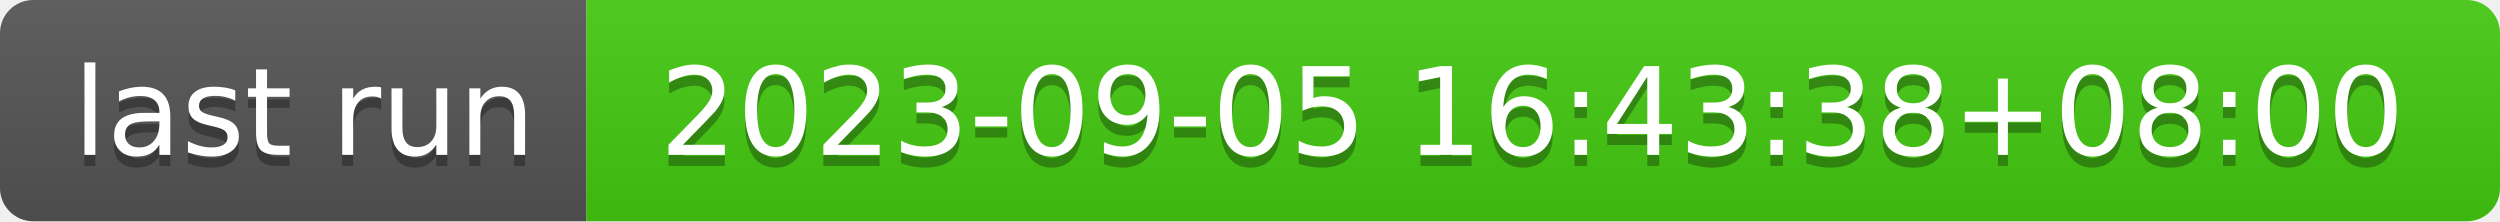
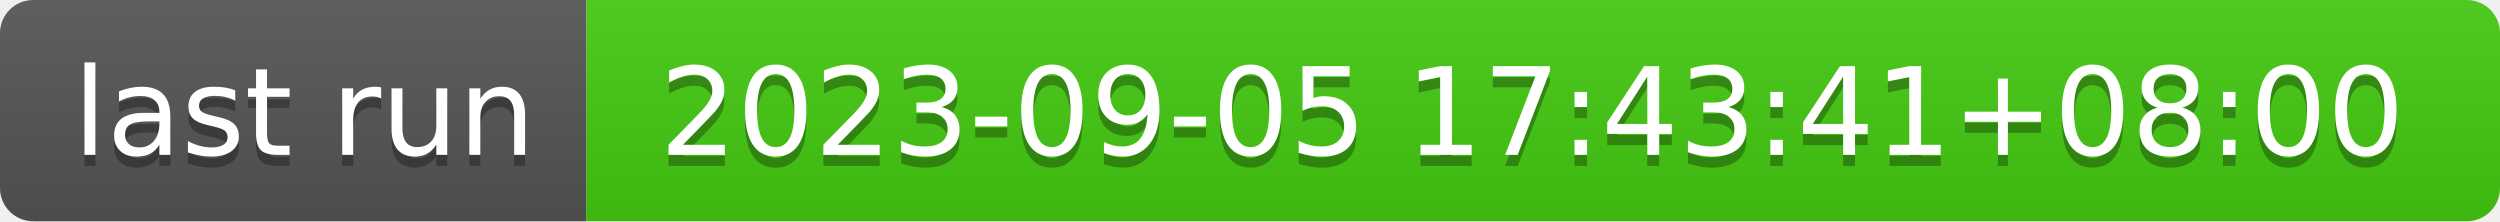
- <svg xmlns="http://www.w3.org/2000/svg" width="226" height="20" role="img" aria-label="last run: 2023-09-05 16:43:38+08:00">
+ <svg xmlns="http://www.w3.org/2000/svg" width="226" height="20" role="img" aria-label="last run: 2023-09-05 17:43:41+08:00">
  <linearGradient id="s" x2="0" y2="100%">
    <stop offset="0" stop-color="#bbb" stop-opacity=".1" />
    <stop offset="1" stop-opacity=".1" />
  </linearGradient>
  <clipPath id="r">
    <rect width="226" height="20" rx="3" fill="#fff" />
  </clipPath>
  <g clip-path="url(#r)">
    <rect width="53" height="20" fill="#555" />
    <rect x="53" width="173" height="20" fill="#4c1" />
    <rect width="226" height="20" fill="url(#s)" />
  </g>
  <g fill="#fff" text-anchor="middle" font-family="Verdana,Geneva,DejaVu Sans,sans-serif" text-rendering="geometricPrecision" font-size="110">
    <text aria-hidden="true" x="275" y="150" fill="#010101" fill-opacity=".3" transform="scale(.1)" textLength="430">last run</text>
    <text x="275" y="140" transform="scale(.1)" fill="#fff" textLength="430">last run</text>
-     <text aria-hidden="true" x="1385" y="150" fill="#010101" fill-opacity=".3" transform="scale(.1)" textLength="1630">2023-09-05 16:43:38+08:00</text>
-     <text x="1385" y="140" transform="scale(.1)" fill="#fff" textLength="1630">2023-09-05 16:43:38+08:00</text>
+     <text aria-hidden="true" x="1385" y="150" fill="#010101" fill-opacity=".3" transform="scale(.1)" textLength="1630">2023-09-05 17:43:41+08:00</text>
+     <text x="1385" y="140" transform="scale(.1)" fill="#fff" textLength="1630">2023-09-05 17:43:41+08:00</text>
  </g>
</svg>
